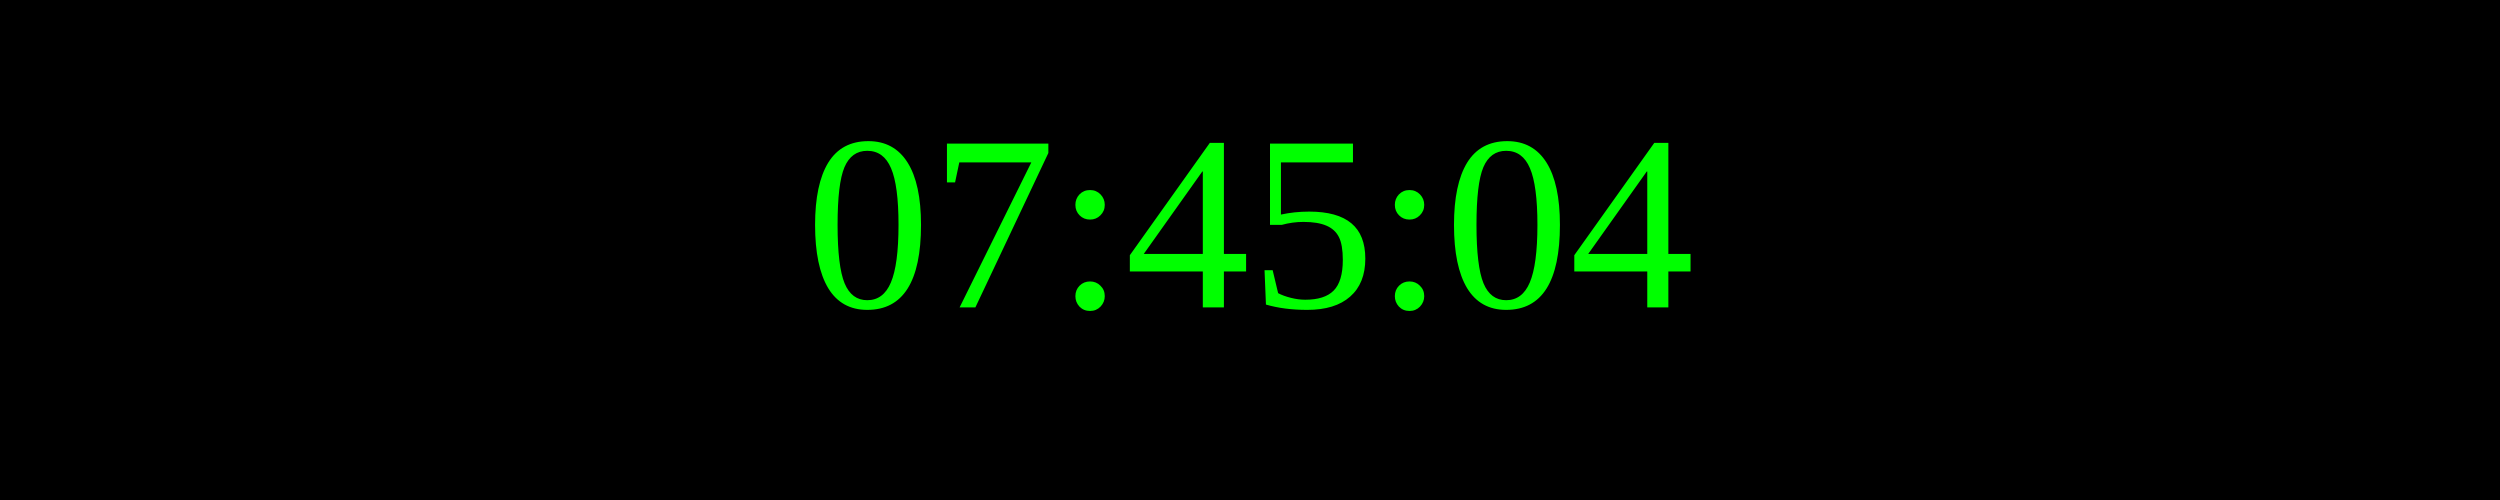
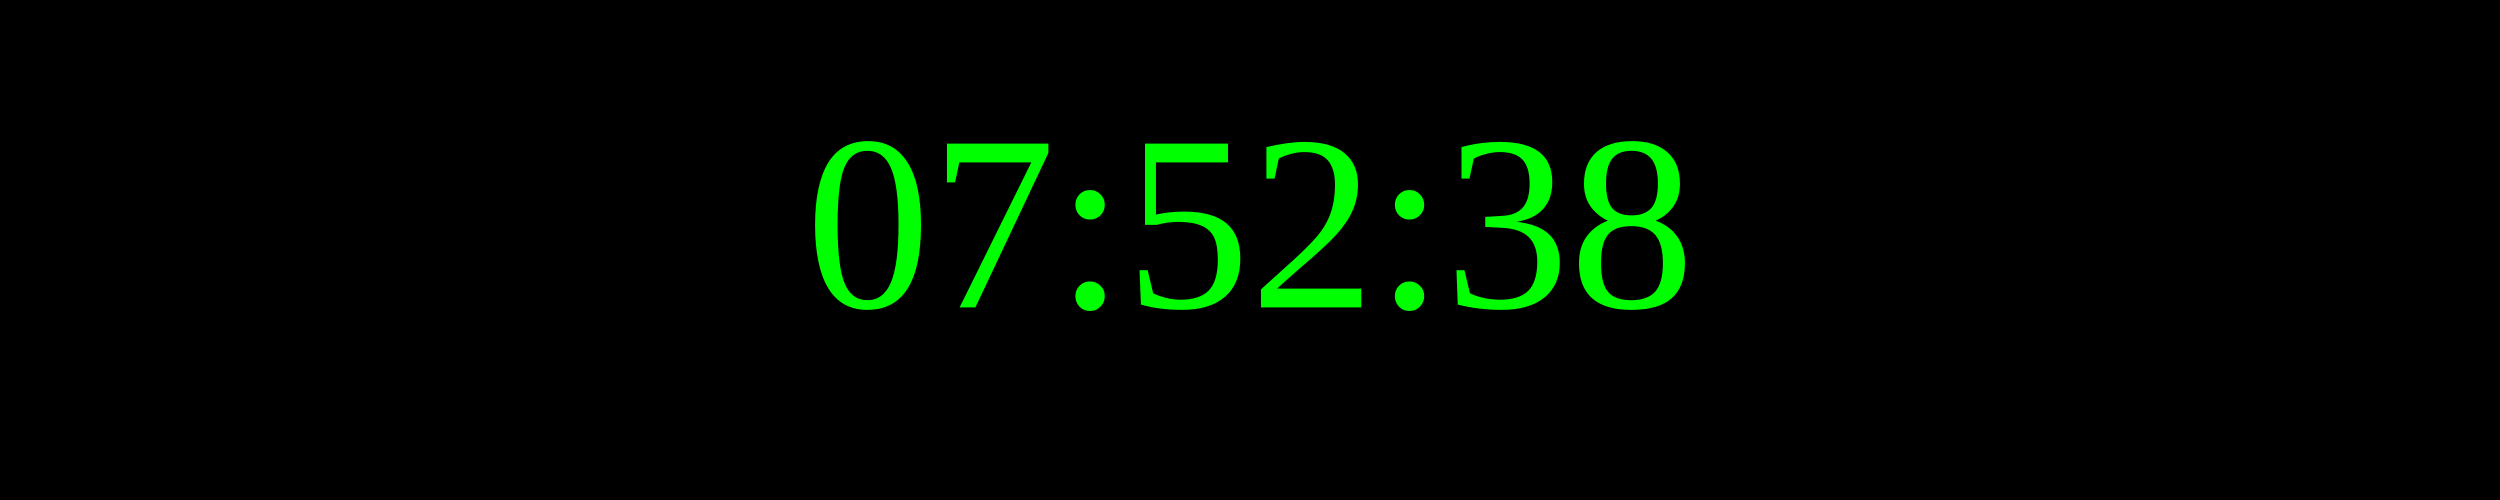
<svg xmlns="http://www.w3.org/2000/svg" width="250" height="50">
  <rect width="100%" height="100%" fill="black" />
  <text x="50%" y="50%" font-size="25" fill="lime" text-anchor="middle" dominant-baseline="middle">
- 07:45:04
+ 07:52:38
</text>
</svg>
